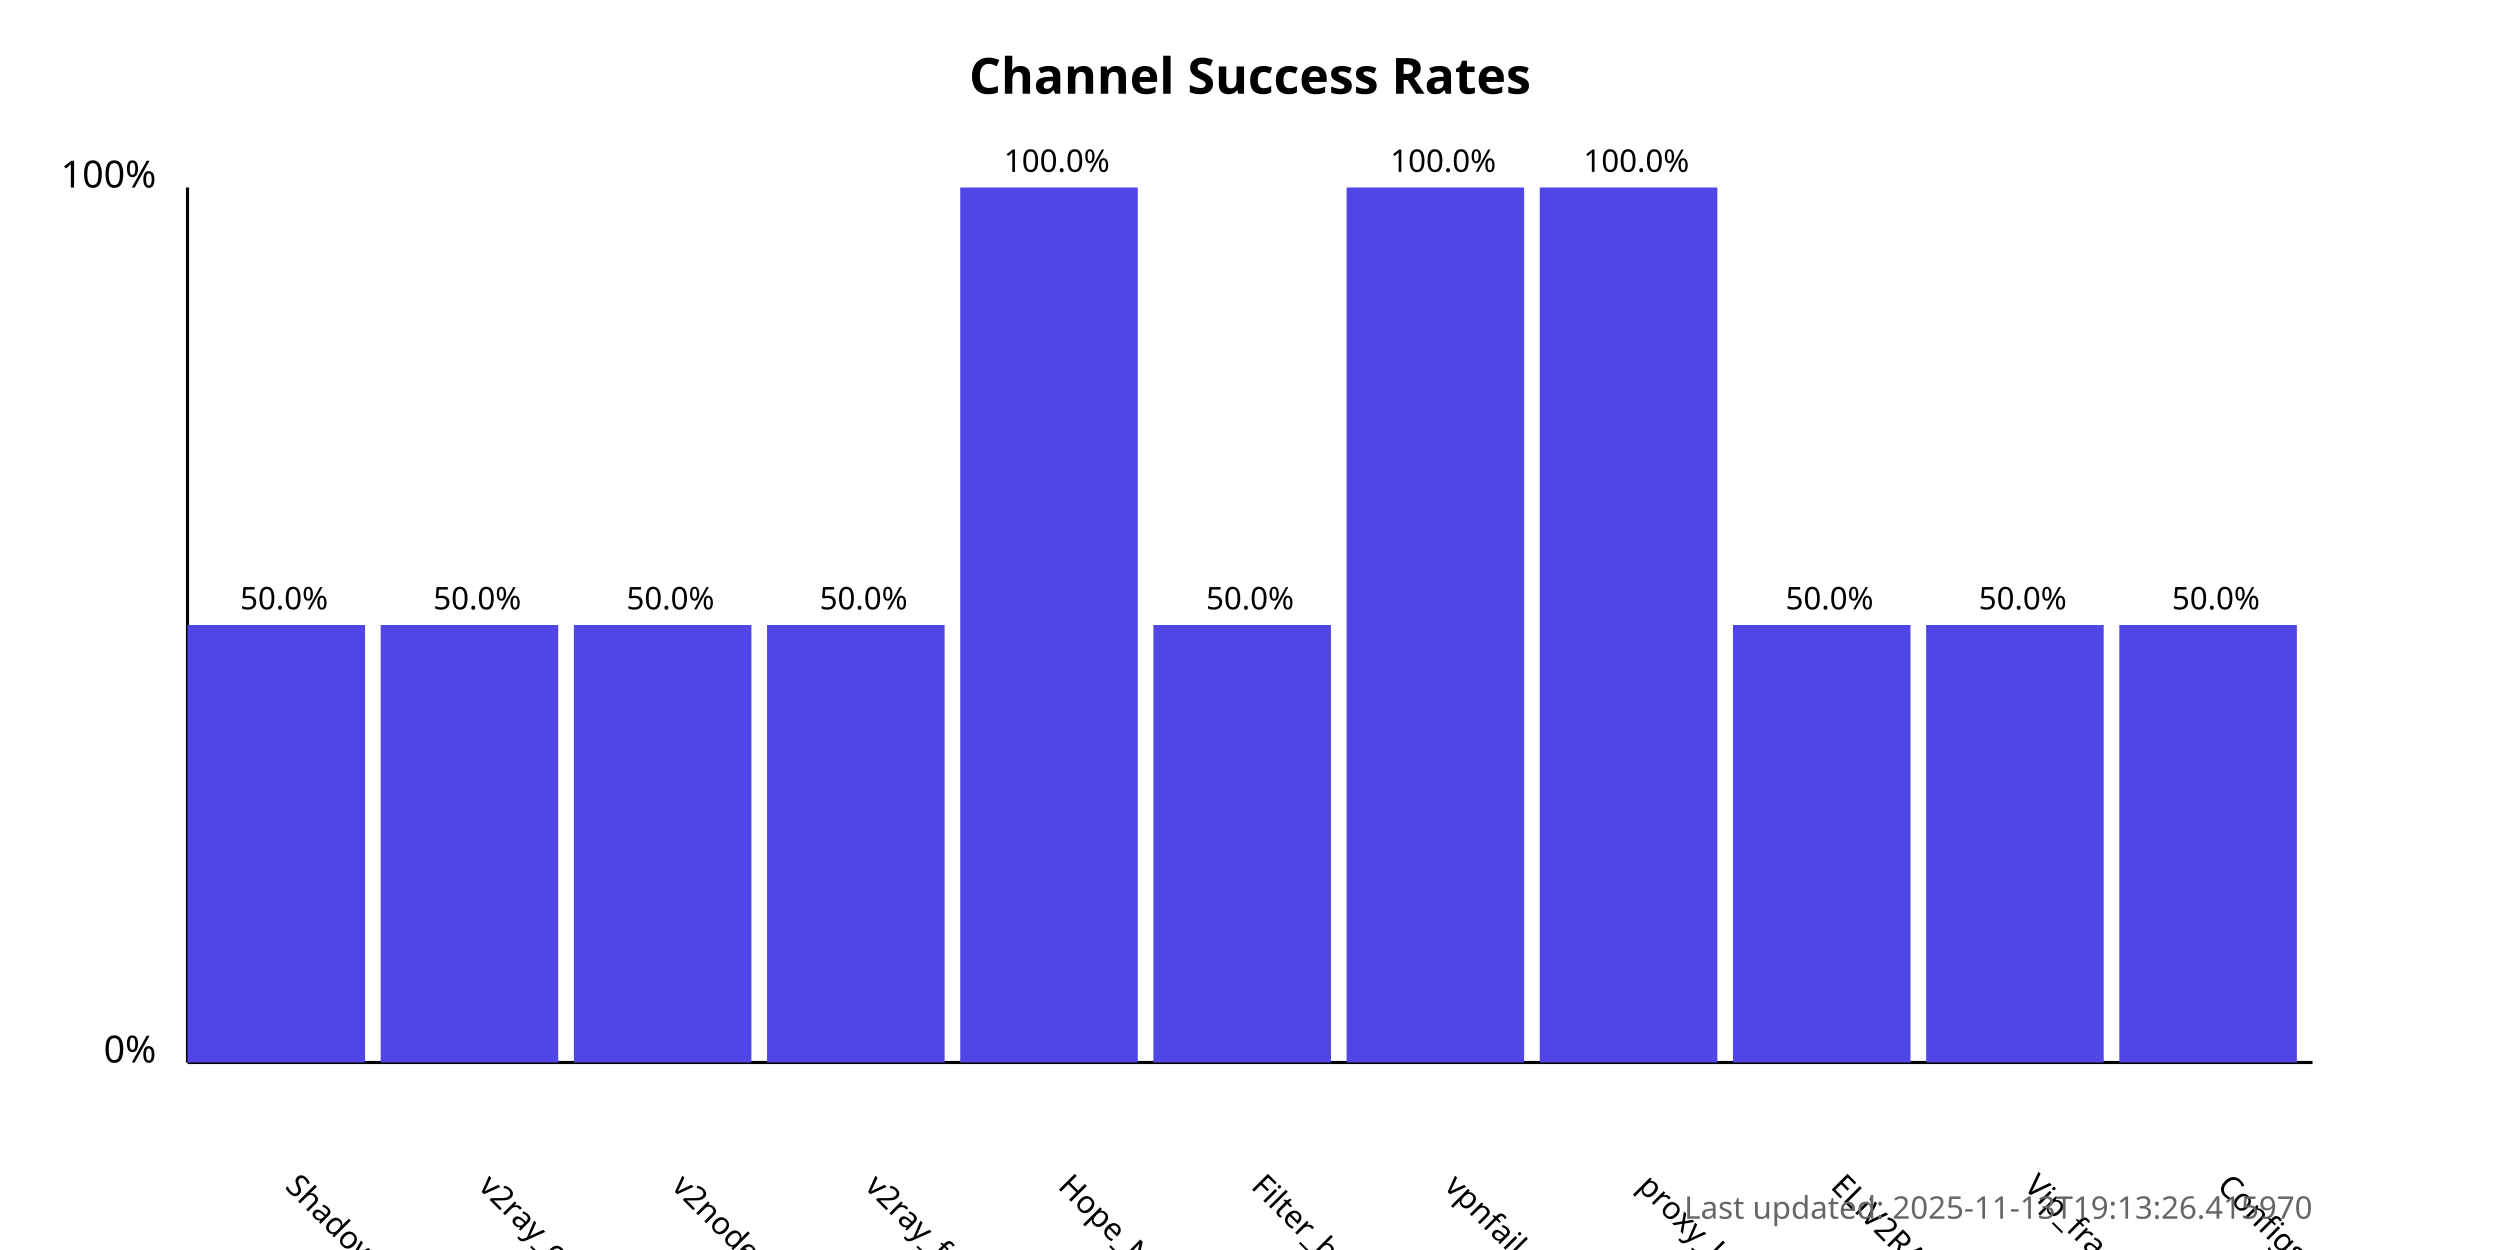
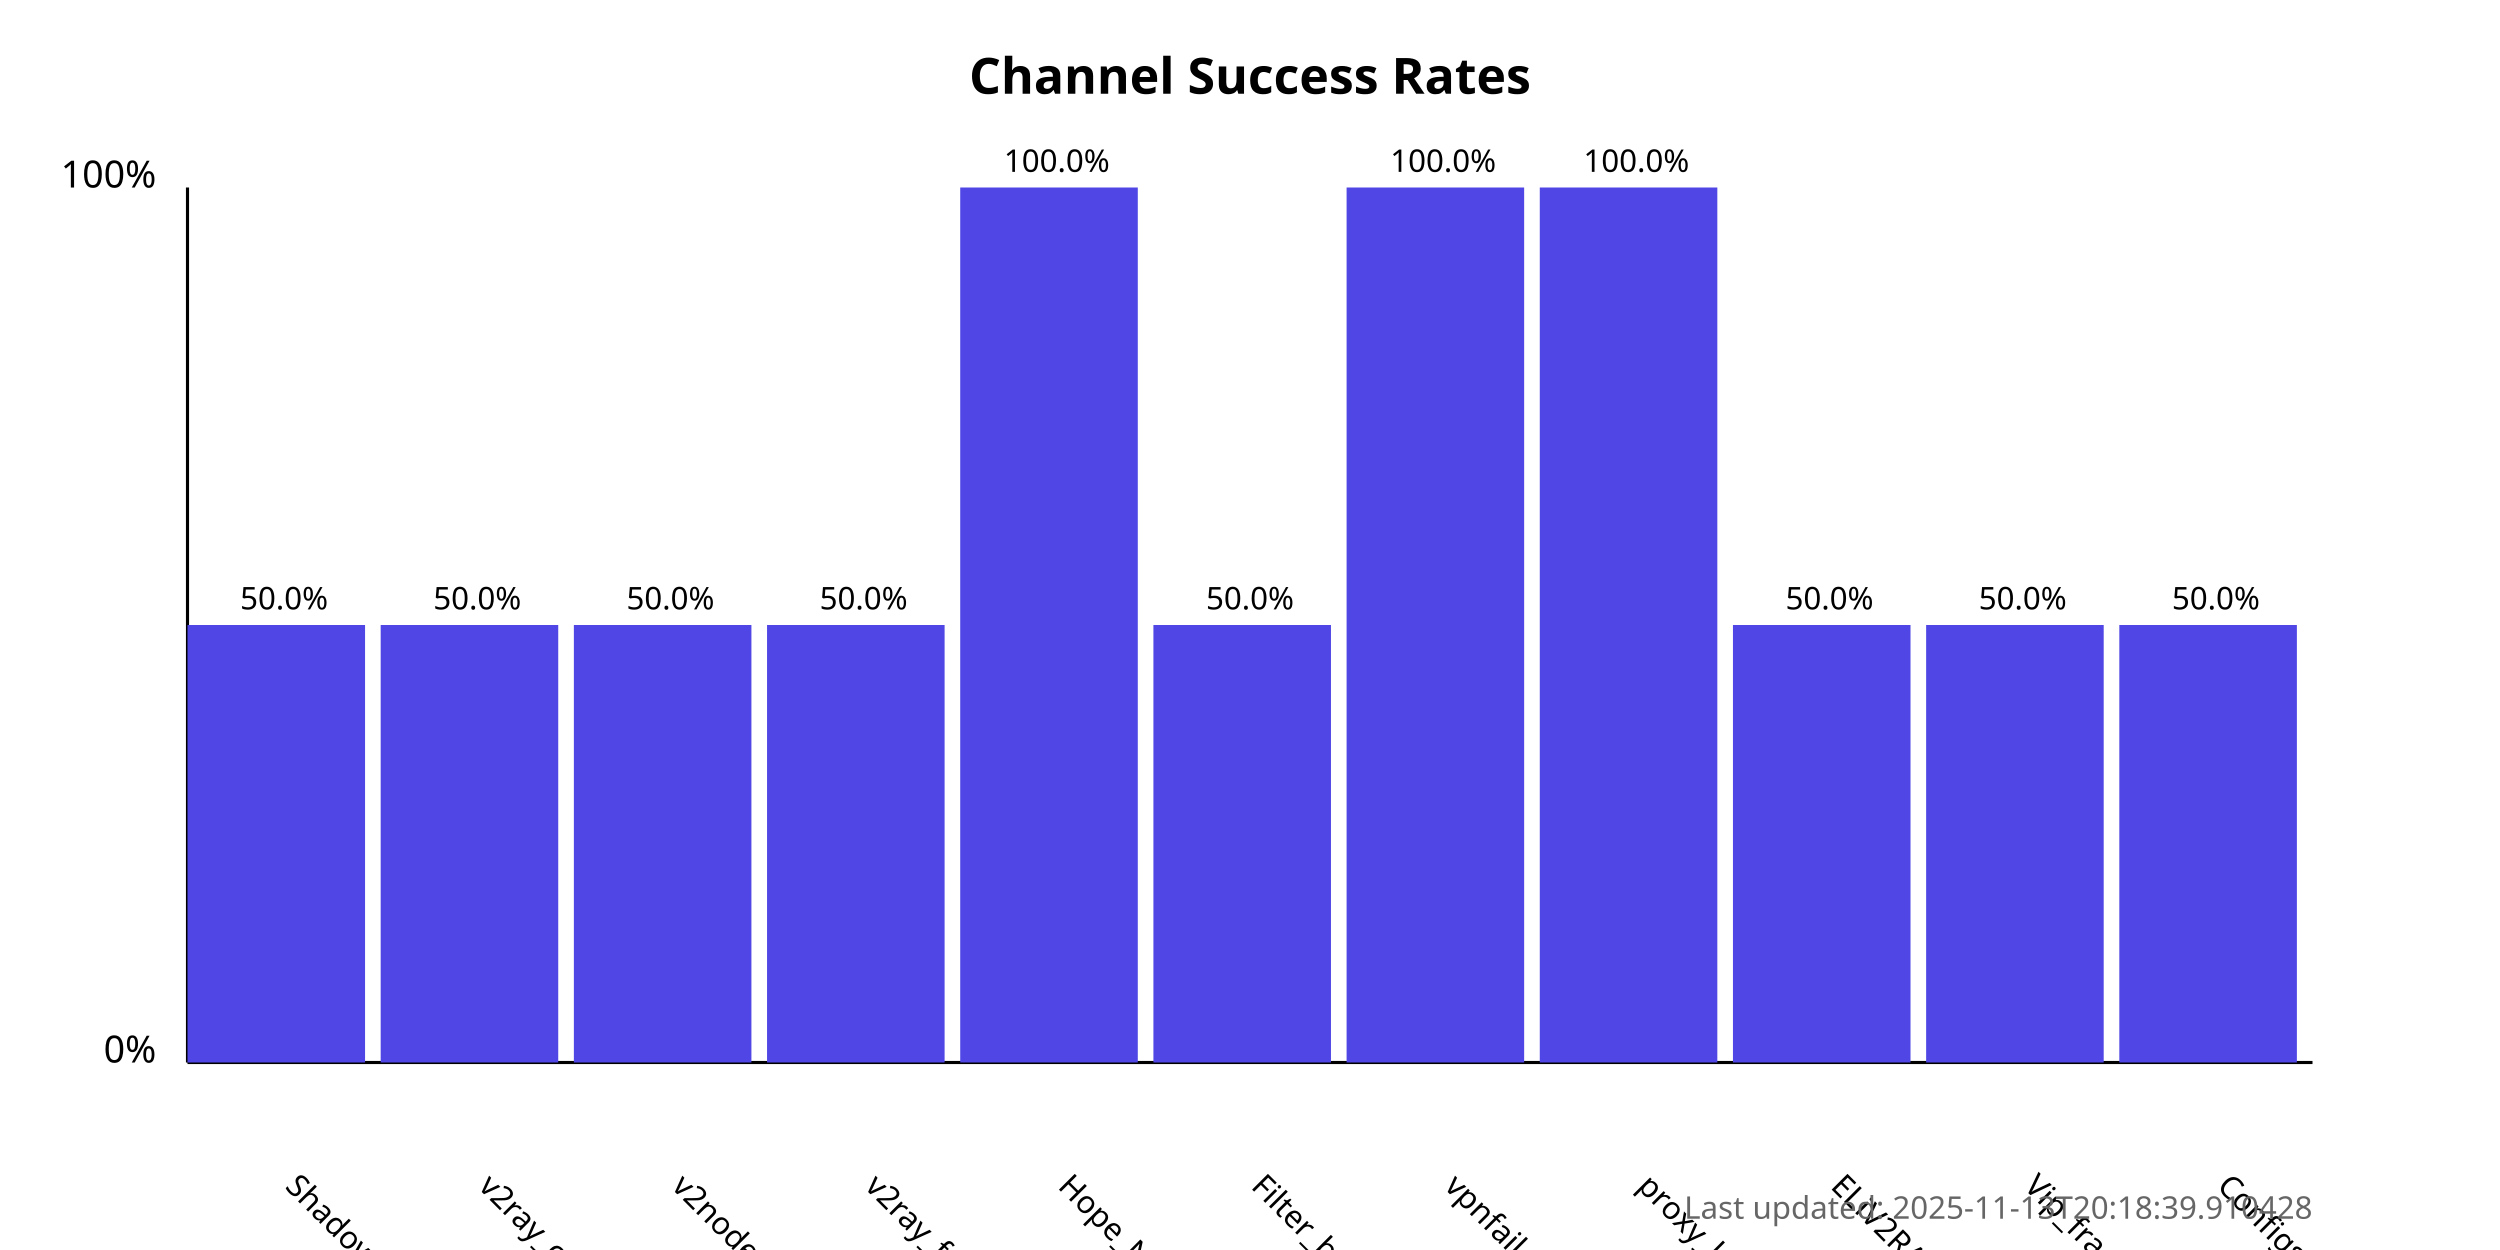
<svg xmlns="http://www.w3.org/2000/svg" width="800" height="400">
  <style>
            .chart-title { font: bold 16px sans-serif; }
            .axis-label { font: 12px sans-serif; }
            .tick-label { font: 10px sans-serif; }
            .bar { fill: #4f46e5; }
            .bar:hover { fill: #6366f1; }
            .timestamp { font: 10px sans-serif; fill: #666; }
        </style>
  <text x="400.0" y="30" text-anchor="middle" class="chart-title">
            Channel Success Rates
        </text>
  <line x1="60" y1="340" x2="60" y2="60" stroke="black" stroke-width="1" />
  <line x1="60" y1="340" x2="740" y2="340" stroke="black" stroke-width="1" />
  <text x="50" y="340" text-anchor="end" class="axis-label">0%</text>
  <text x="50" y="60" text-anchor="end" class="axis-label">100%</text>
  <g>
    <rect x="60" y="200.0" width="56.818" height="140.0" class="bar" />
    <text x="90.909" y="380" transform="rotate(45, 90.90909, 380)" text-anchor="start" class="tick-label">
                ShadowProxy66
            </text>
    <text x="90.909" y="195.0" text-anchor="middle" class="tick-label">
                50.0%
            </text>
  </g>
  <g>
    <rect x="121.818" y="200.0" width="56.818" height="140.0" class="bar" />
    <text x="152.727" y="380" transform="rotate(45, 152.7273, 380)" text-anchor="start" class="tick-label">
                v2ray_configs_pool
            </text>
    <text x="152.727" y="195.0" text-anchor="middle" class="tick-label">
                50.0%
            </text>
  </g>
  <g>
    <rect x="183.636" y="200.0" width="56.818" height="140.0" class="bar" />
    <text x="214.545" y="380" transform="rotate(45, 214.5455, 380)" text-anchor="start" class="tick-label">
                v2nodes
            </text>
    <text x="214.545" y="195.0" text-anchor="middle" class="tick-label">
                50.0%
            </text>
  </g>
  <g>
    <rect x="245.455" y="200.0" width="56.818" height="140.0" class="bar" />
    <text x="276.364" y="380" transform="rotate(45, 276.3636, 380)" text-anchor="start" class="tick-label">
                v2ray_free_conf
            </text>
    <text x="276.364" y="195.0" text-anchor="middle" class="tick-label">
                50.0%
            </text>
  </g>
  <g>
    <rect x="307.273" y="60.0" width="56.818" height="280.0" class="bar" />
    <text x="338.182" y="380" transform="rotate(45, 338.1818, 380)" text-anchor="start" class="tick-label">
                Hope_Net
            </text>
    <text x="338.182" y="55.0" text-anchor="middle" class="tick-label">
                100.0%
            </text>
  </g>
  <g>
    <rect x="369.091" y="200.0" width="56.818" height="140.0" class="bar" />
    <text x="400.0" y="380" transform="rotate(45, 400.0, 380)" text-anchor="start" class="tick-label">
                Filter_breaker
            </text>
    <text x="400.0" y="195.0" text-anchor="middle" class="tick-label">
                50.0%
            </text>
  </g>
  <g>
    <rect x="430.909" y="60.0" width="56.818" height="280.0" class="bar" />
    <text x="461.818" y="380" transform="rotate(45, 461.8182, 380)" text-anchor="start" class="tick-label">
                vpnfail_vless
            </text>
    <text x="461.818" y="55.0" text-anchor="middle" class="tick-label">
                100.0%
            </text>
  </g>
  <g>
    <rect x="492.727" y="60.0" width="56.818" height="280.0" class="bar" />
    <text x="523.636" y="380" transform="rotate(45, 523.6364, 380)" text-anchor="start" class="tick-label">
                proxy_kafee
            </text>
    <text x="523.636" y="55.0" text-anchor="middle" class="tick-label">
                100.0%
            </text>
  </g>
  <g>
    <rect x="554.545" y="200.0" width="56.818" height="140.0" class="bar" />
    <text x="585.455" y="380" transform="rotate(45, 585.4545, 380)" text-anchor="start" class="tick-label">
                ELiV2RAY
            </text>
    <text x="585.455" y="195.0" text-anchor="middle" class="tick-label">
                50.0%
            </text>
  </g>
  <g>
    <rect x="616.364" y="200.0" width="56.818" height="140.0" class="bar" />
    <text x="647.273" y="380" transform="rotate(45, 647.2727, 380)" text-anchor="start" class="tick-label">
                Vip_fragment_v2ray
            </text>
    <text x="647.273" y="195.0" text-anchor="middle" class="tick-label">
                50.0%
            </text>
  </g>
  <g>
    <rect x="678.182" y="200.0" width="56.818" height="140.0" class="bar" />
    <text x="709.091" y="380" transform="rotate(45, 709.0909, 380)" text-anchor="start" class="tick-label">
                ConfigsHubPlus
            </text>
    <text x="709.091" y="195.0" text-anchor="middle" class="tick-label">
                50.0%
            </text>
  </g>
  <text x="740" y="390" text-anchor="end" class="timestamp">
-             Last updated: 2025-11-13T19:13:26.415970
+             Last updated: 2025-11-13T20:18:39.910428
        </text>
</svg>
